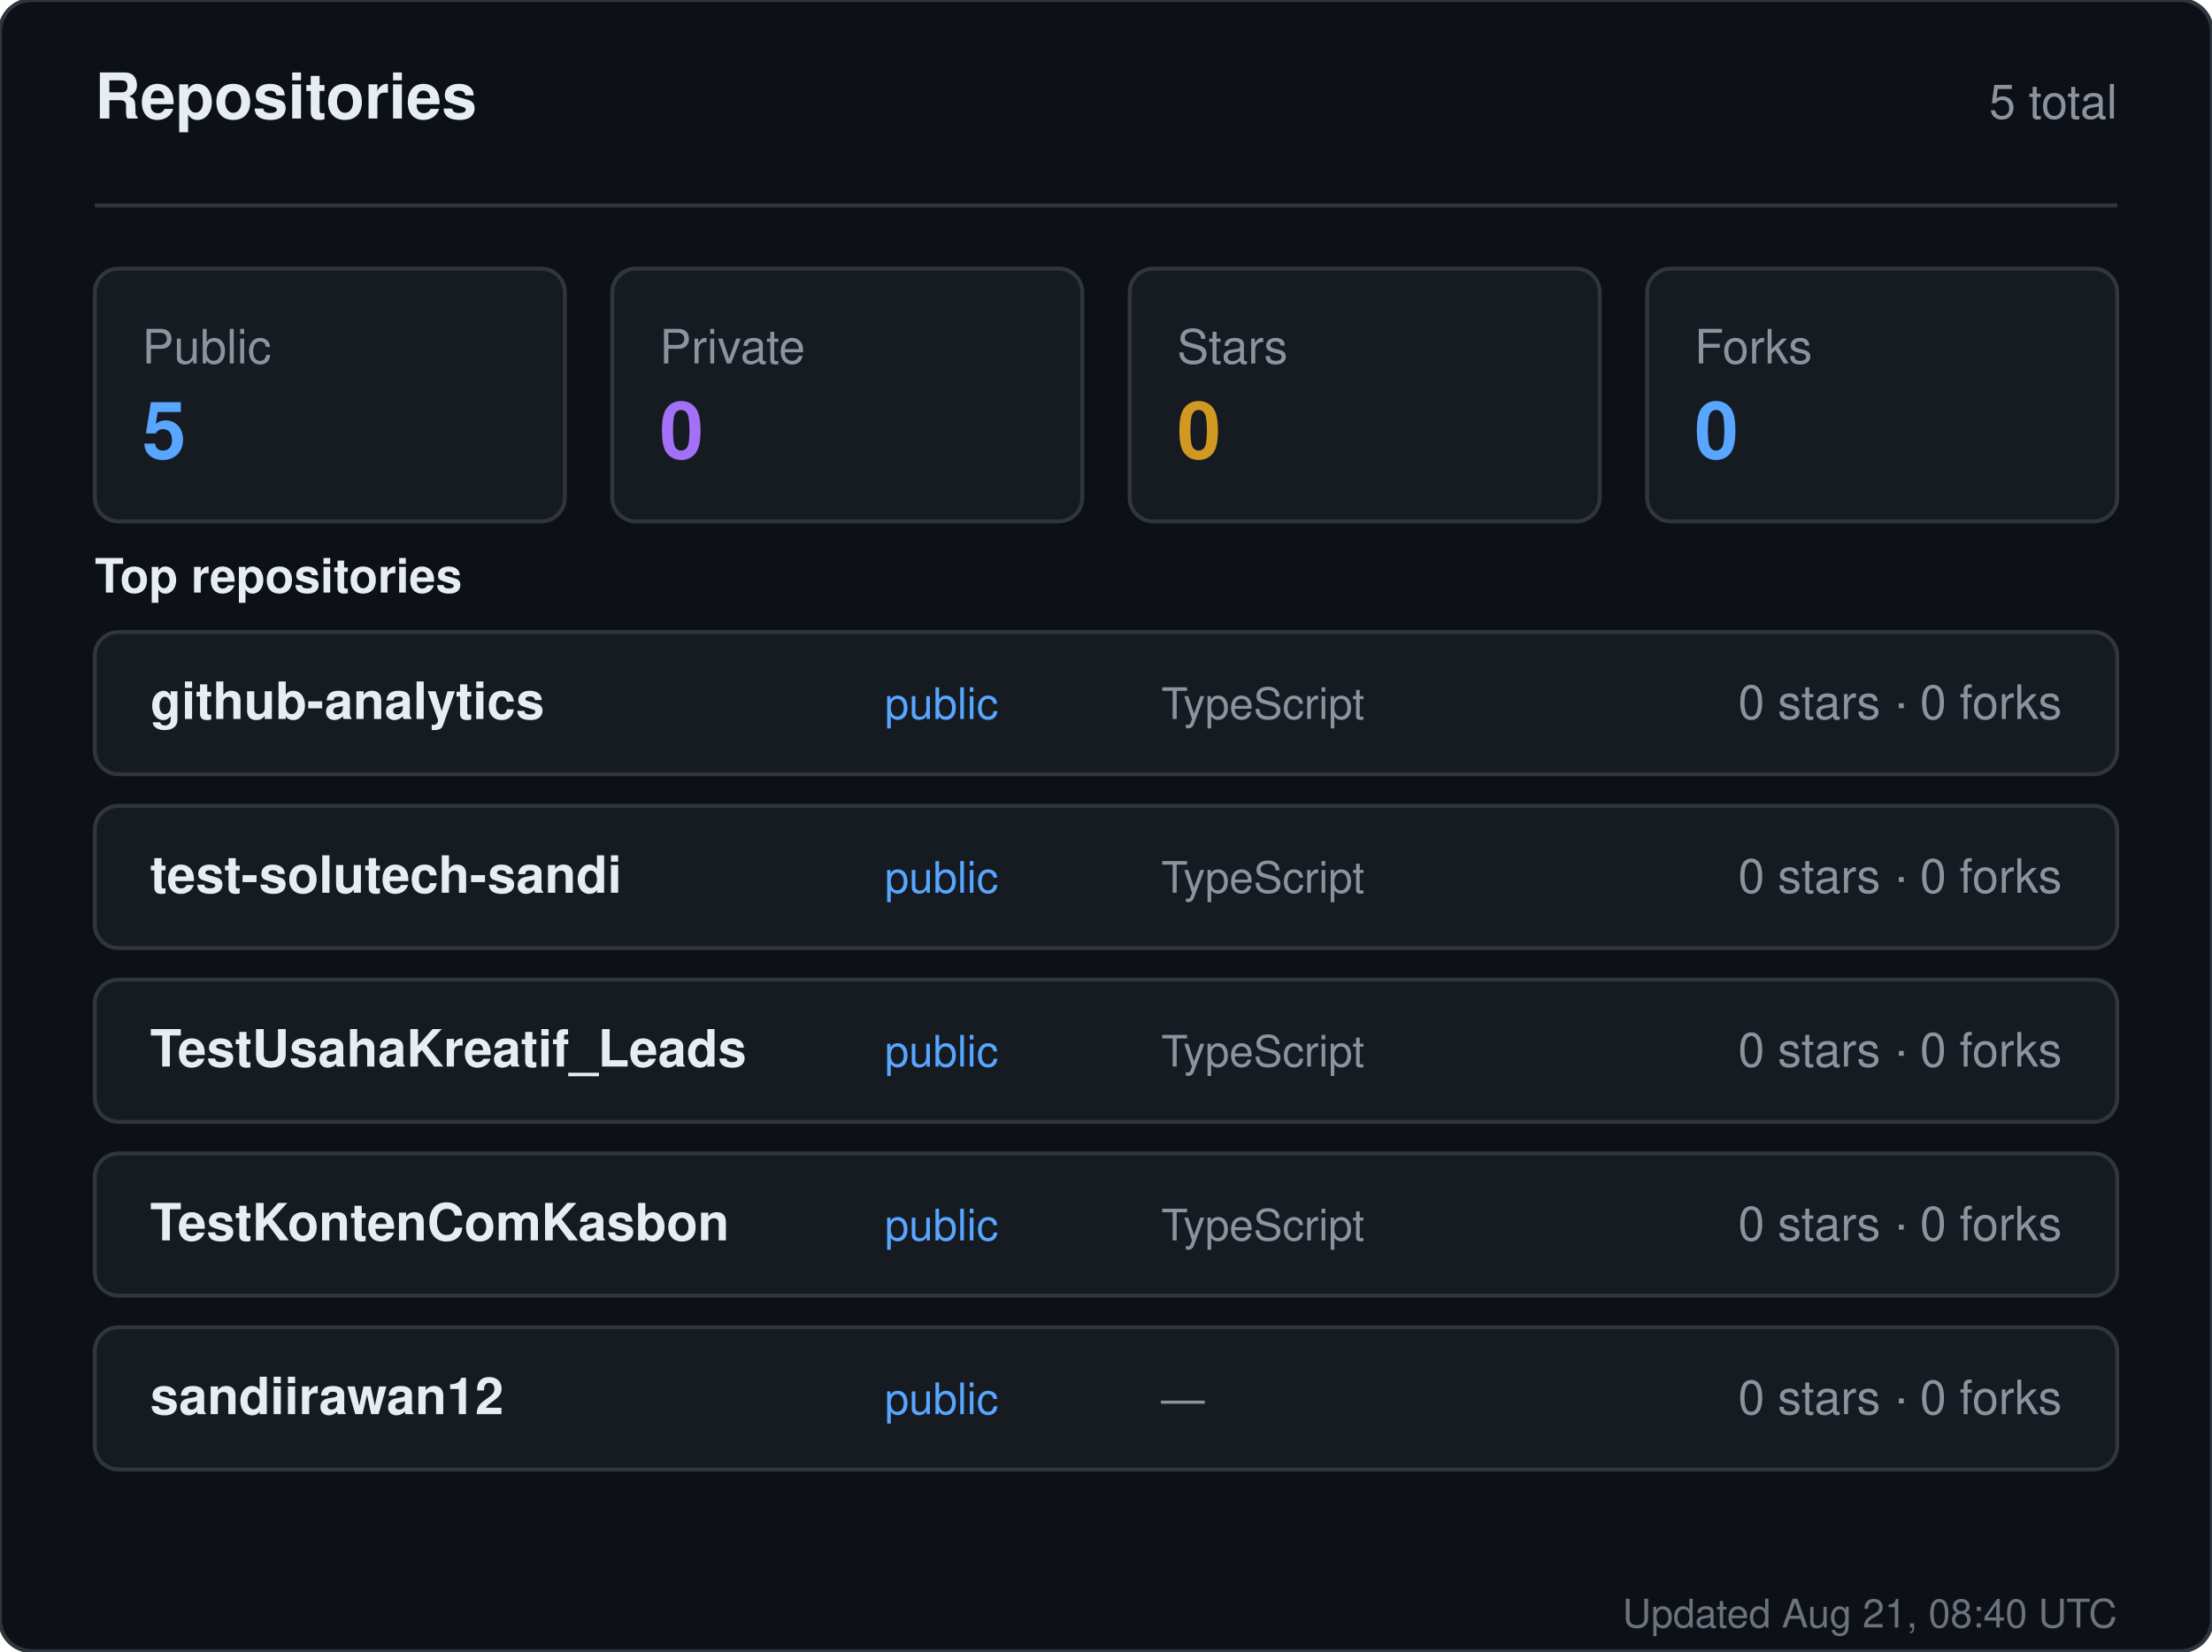
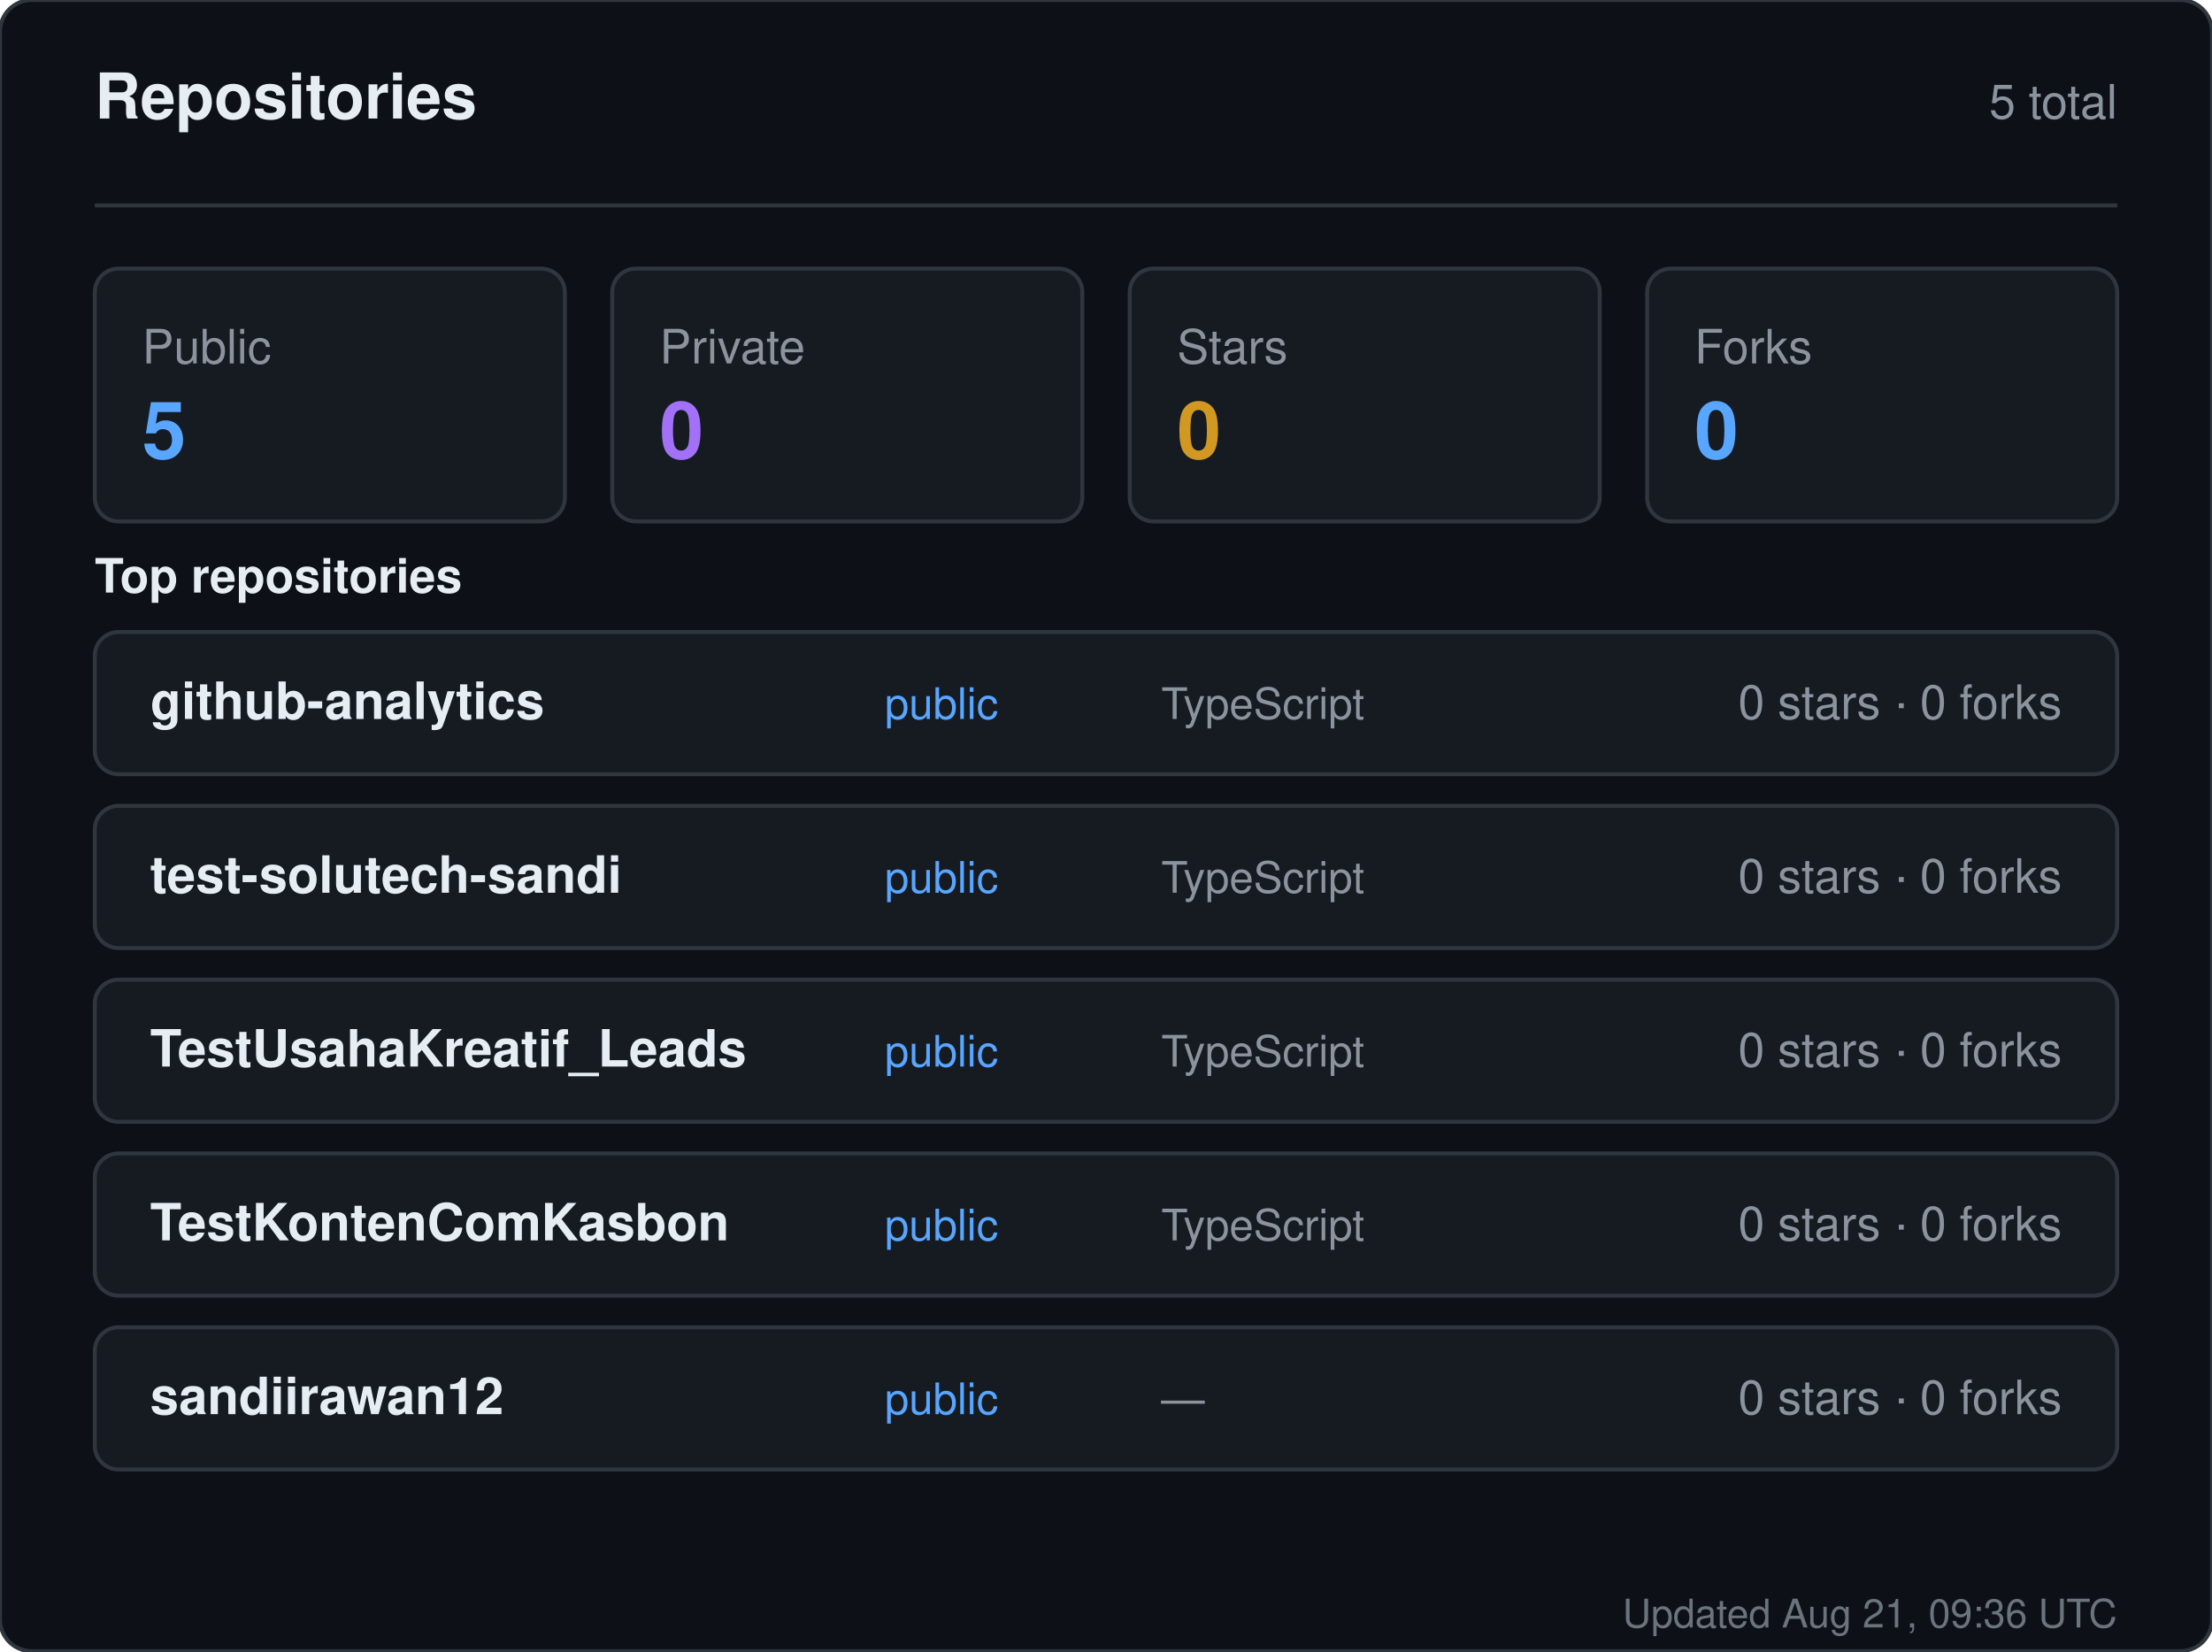
<svg xmlns="http://www.w3.org/2000/svg" width="560" height="418" viewBox="0 0 560 418" role="img" aria-label="Repositories for sandiirawan12">
  <rect width="560" height="418" rx="8" fill="#0d1117" stroke="#30363d" />
  <g font-family="-apple-system, BlinkMacSystemFont, Segoe UI, Helvetica, Arial, sans-serif">
    <text x="24" y="30" fill="#e6edf3" font-size="16" font-weight="700">Repositories</text>
    <text x="536" y="30" fill="#8b949e" font-size="12" text-anchor="end">5 total</text>
    <line x1="24" y1="52" x2="536" y2="52" stroke="#30363d" />
    <rect x="24" y="68" width="119" height="64" rx="6" fill="#161b22" stroke="#30363d" />
    <text x="36" y="92" fill="#8b949e" font-size="12">Public</text>
    <text x="36" y="116" fill="#58a6ff" font-size="20" font-weight="700">5</text>
    <rect x="155" y="68" width="119" height="64" rx="6" fill="#161b22" stroke="#30363d" />
    <text x="167" y="92" fill="#8b949e" font-size="12">Private</text>
    <text x="167" y="116" fill="#a371f7" font-size="20" font-weight="700">0</text>
    <rect x="286" y="68" width="119" height="64" rx="6" fill="#161b22" stroke="#30363d" />
    <text x="298" y="92" fill="#8b949e" font-size="12">Stars</text>
    <text x="298" y="116" fill="#d29922" font-size="20" font-weight="700">0</text>
    <rect x="417" y="68" width="119" height="64" rx="6" fill="#161b22" stroke="#30363d" />
    <text x="429" y="92" fill="#8b949e" font-size="12">Forks</text>
    <text x="429" y="116" fill="#58a6ff" font-size="20" font-weight="700">0</text>
    <text x="24" y="150" fill="#e6edf3" font-size="12" font-weight="600">Top repositories</text>
    <rect x="24" y="160" width="512" height="36" rx="6" fill="#161b22" stroke="#30363d" />
    <text x="38" y="182" fill="#e6edf3" font-size="13" font-weight="600">github-analytics</text>
    <text x="224" y="182" fill="#58a6ff" font-size="11">public</text>
    <text x="294" y="182" fill="#8b949e" font-size="11">TypeScript</text>
    <text x="522" y="182" fill="#8b949e" font-size="12" text-anchor="end">0 stars · 0 forks</text>
    <rect x="24" y="204" width="512" height="36" rx="6" fill="#161b22" stroke="#30363d" />
    <text x="38" y="226" fill="#e6edf3" font-size="13" font-weight="600">test-solutech-sandi</text>
    <text x="224" y="226" fill="#58a6ff" font-size="11">public</text>
    <text x="294" y="226" fill="#8b949e" font-size="11">TypeScript</text>
    <text x="522" y="226" fill="#8b949e" font-size="12" text-anchor="end">0 stars · 0 forks</text>
    <rect x="24" y="248" width="512" height="36" rx="6" fill="#161b22" stroke="#30363d" />
    <text x="38" y="270" fill="#e6edf3" font-size="13" font-weight="600">TestUsahaKreatif_Leads</text>
    <text x="224" y="270" fill="#58a6ff" font-size="11">public</text>
    <text x="294" y="270" fill="#8b949e" font-size="11">TypeScript</text>
    <text x="522" y="270" fill="#8b949e" font-size="12" text-anchor="end">0 stars · 0 forks</text>
    <rect x="24" y="292" width="512" height="36" rx="6" fill="#161b22" stroke="#30363d" />
    <text x="38" y="314" fill="#e6edf3" font-size="13" font-weight="600">TestKontenComKasbon</text>
    <text x="224" y="314" fill="#58a6ff" font-size="11">public</text>
    <text x="294" y="314" fill="#8b949e" font-size="11">TypeScript</text>
    <text x="522" y="314" fill="#8b949e" font-size="12" text-anchor="end">0 stars · 0 forks</text>
    <rect x="24" y="336" width="512" height="36" rx="6" fill="#161b22" stroke="#30363d" />
    <text x="38" y="358" fill="#e6edf3" font-size="13" font-weight="600">sandiirawan12</text>
    <text x="224" y="358" fill="#58a6ff" font-size="11">public</text>
    <text x="294" y="358" fill="#8b949e" font-size="11">—</text>
    <text x="522" y="358" fill="#8b949e" font-size="12" text-anchor="end">0 stars · 0 forks</text>
-     <text x="536" y="412" fill="#8b949e" font-size="10" text-anchor="end" opacity="0.75">Updated Aug 21, 08:40 UTC</text>
+     <text x="536" y="412" fill="#8b949e" font-size="10" text-anchor="end" opacity="0.75">Updated Aug 21, 09:36 UTC</text>
  </g>
</svg>
